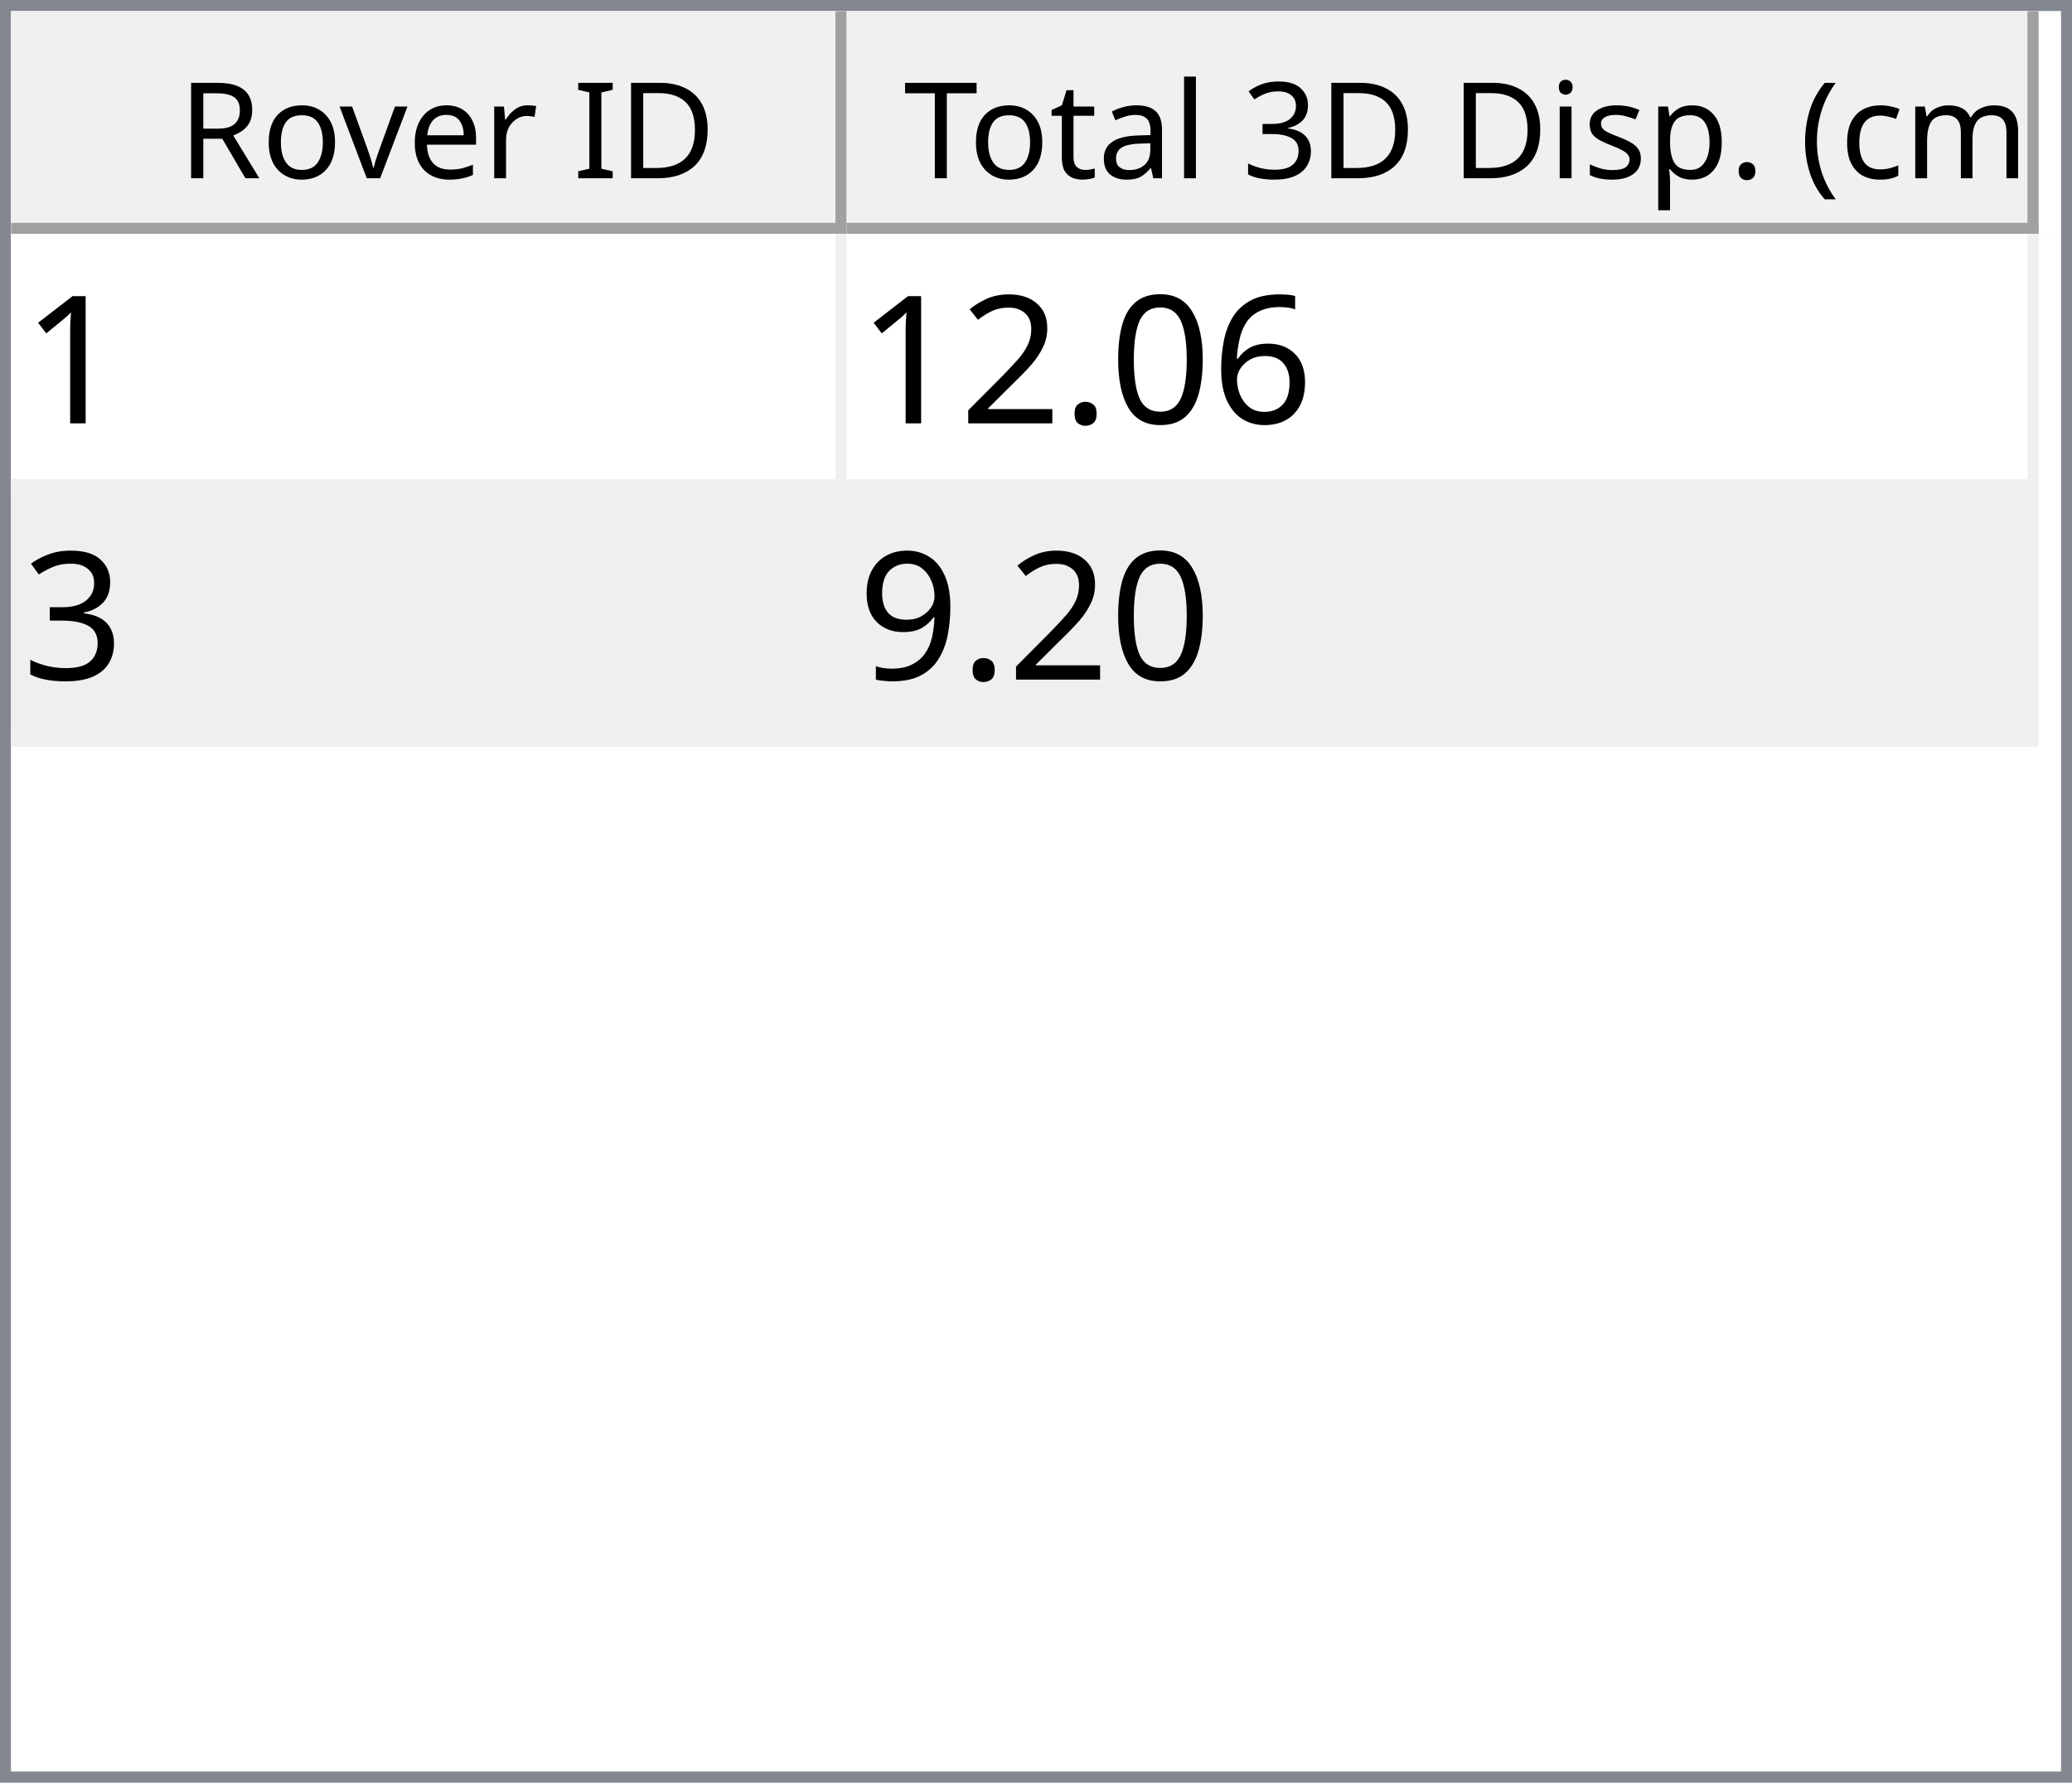
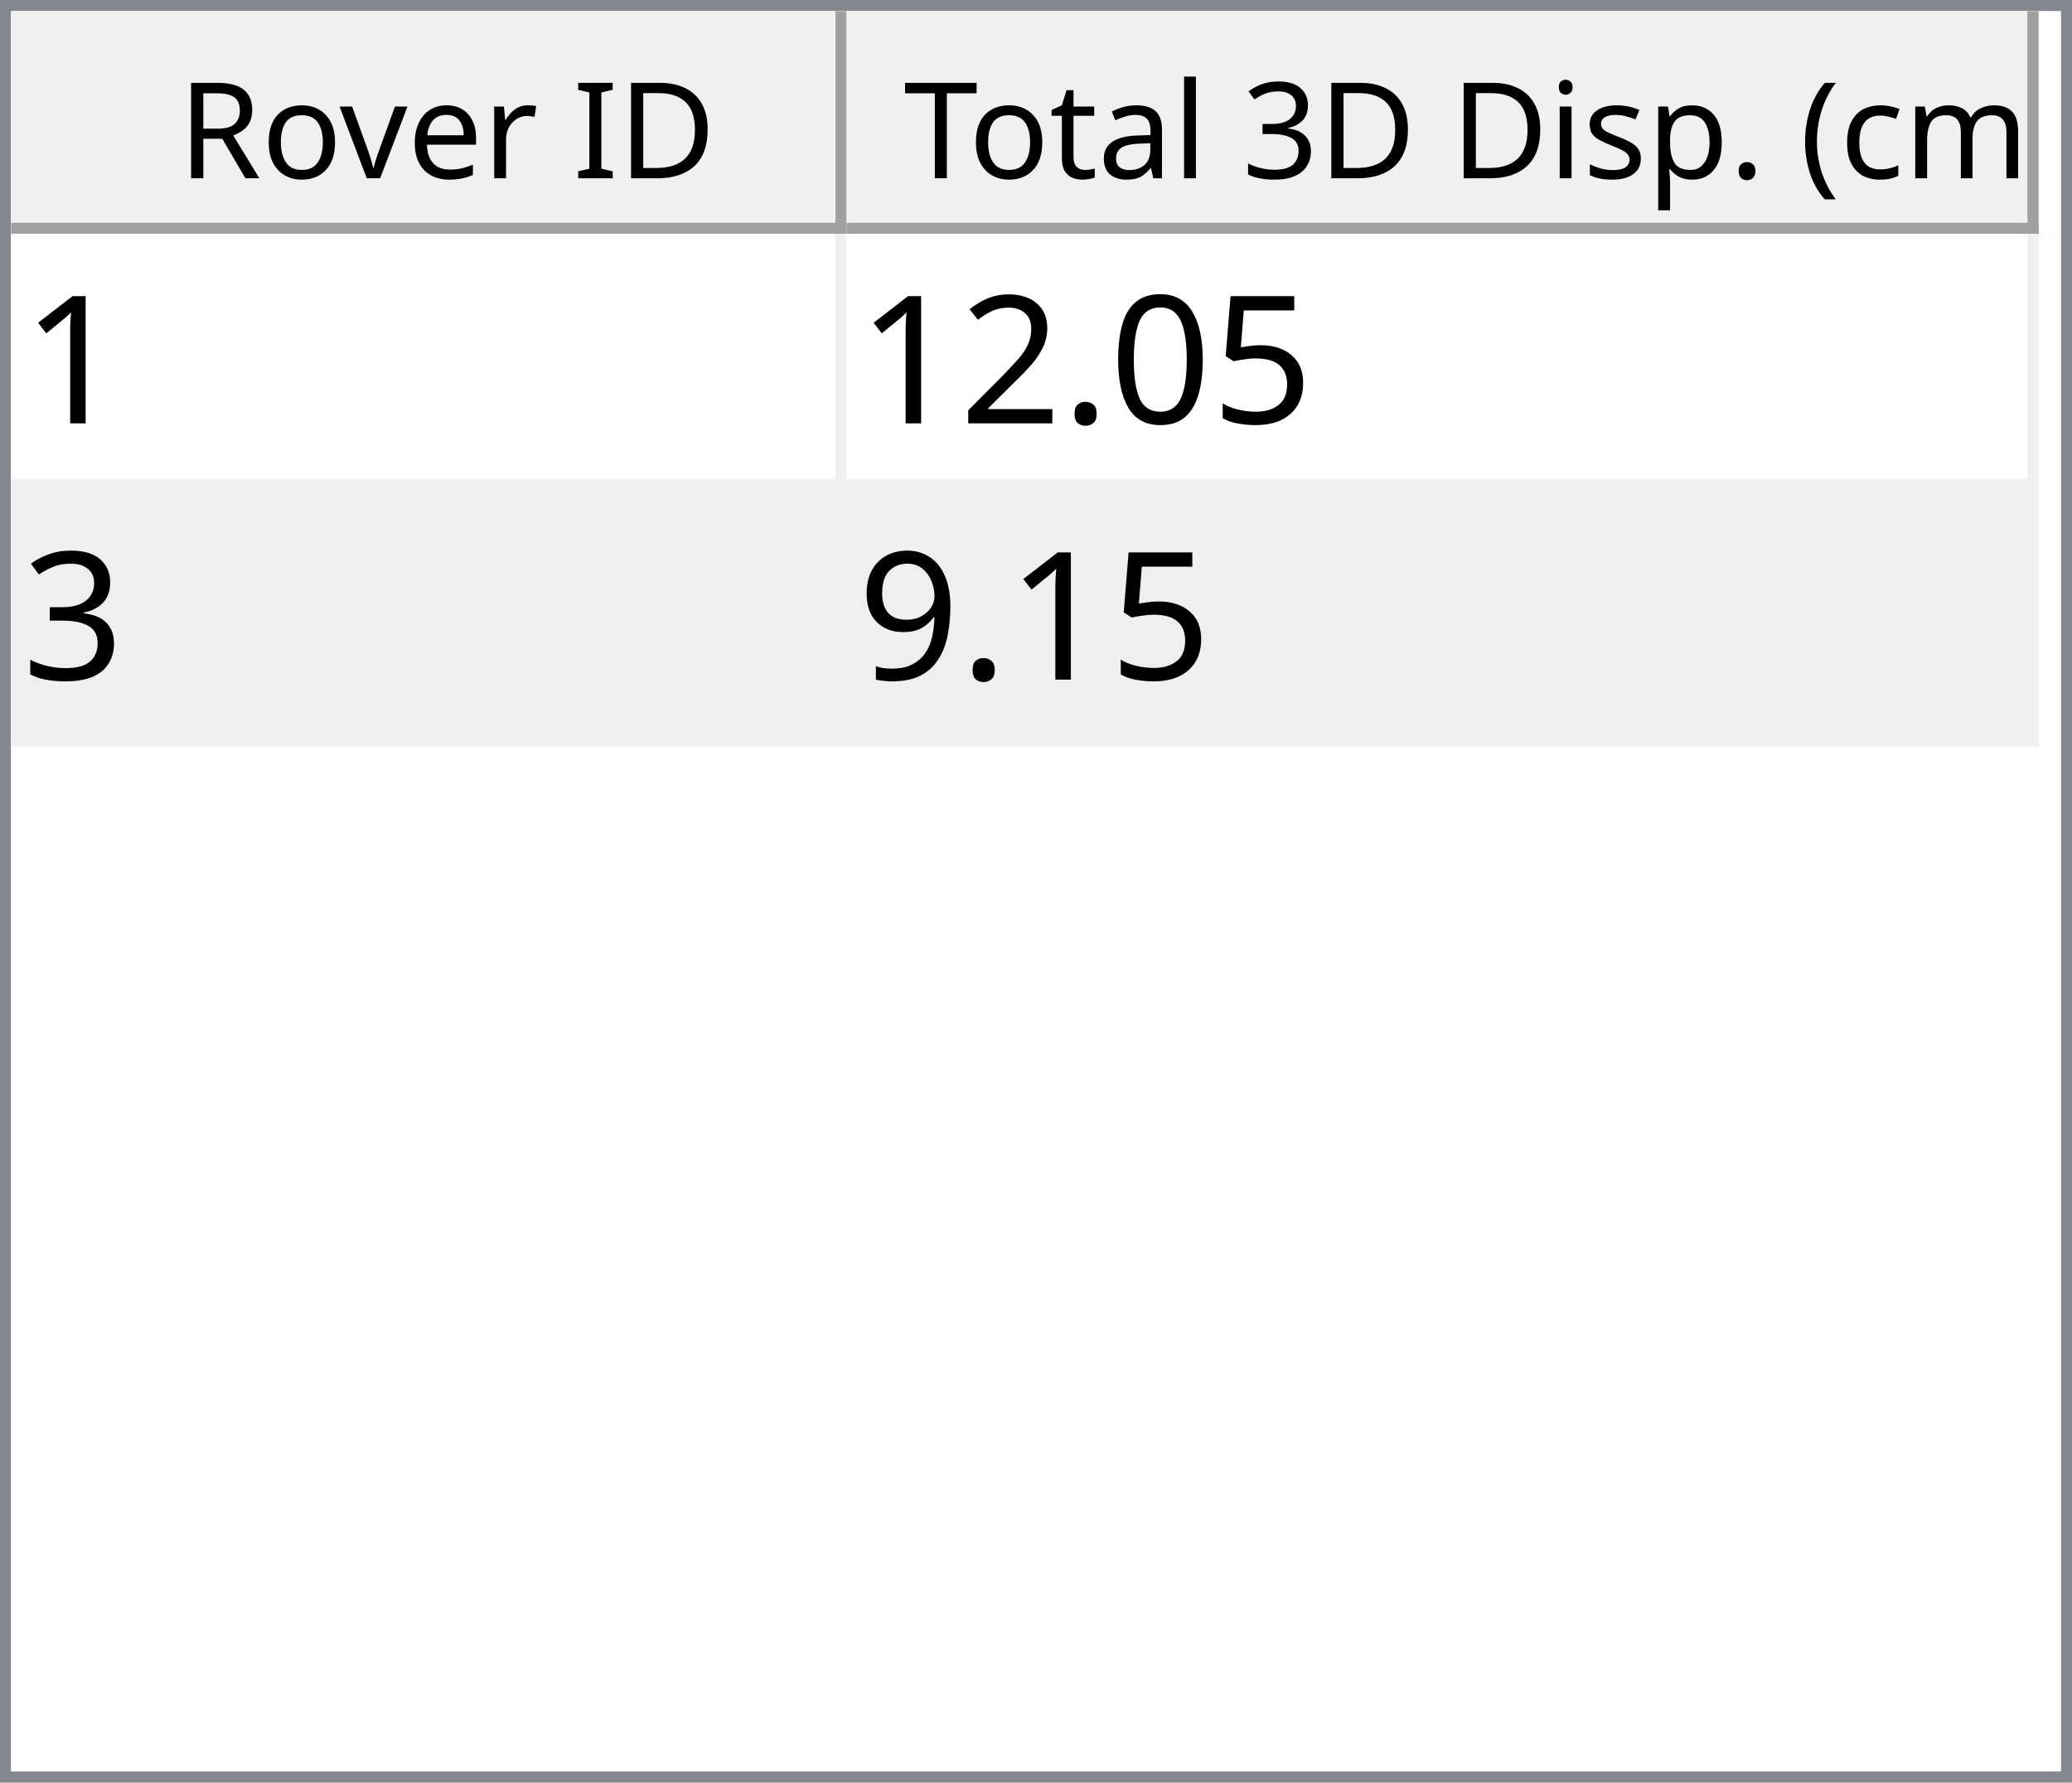
<svg xmlns="http://www.w3.org/2000/svg" style="fill-opacity:1; color-rendering:auto; color-interpolation:auto; text-rendering:auto; stroke:black; stroke-linecap:square; stroke-miterlimit:10; shape-rendering:auto; stroke-opacity:1; fill:black; stroke-dasharray:none; font-weight:normal; stroke-width:1; font-family:'Dialog'; font-style:normal; stroke-linejoin:miter; font-size:12px; stroke-dashoffset:0; image-rendering:auto;" width="186" height="160">
  <defs id="genericDefs" />
  <g>
    <defs id="defs1">
      <clipPath clipPathUnits="userSpaceOnUse" id="clipPath1">
        <path d="M0 0 L186 0 L186 160 L0 160 L0 0 Z" />
      </clipPath>
      <clipPath clipPathUnits="userSpaceOnUse" id="clipPath2">
        <path d="M0 0 L0 160 L186 160 L186 0 Z" />
      </clipPath>
      <clipPath clipPathUnits="userSpaceOnUse" id="clipPath3">
        <path d="M0 0 L0 20 L184 20 L184 0 Z" />
      </clipPath>
      <clipPath clipPathUnits="userSpaceOnUse" id="clipPath4">
        <path d="M0 0 L0 20 L75 20 L75 0 Z" />
      </clipPath>
      <clipPath clipPathUnits="userSpaceOnUse" id="clipPath5">
        <path d="M1 1 L1 19 L74 19 L74 1 Z" />
      </clipPath>
      <clipPath clipPathUnits="userSpaceOnUse" id="clipPath6">
        <path d="M0 0 L0 18 L73 18 L73 0 Z" />
      </clipPath>
      <clipPath clipPathUnits="userSpaceOnUse" id="clipPath7">
        <path d="M-0.5 -0.5 L-0.5 19.5 L74.5 19.5 L74.5 -0.5 Z" />
      </clipPath>
      <clipPath clipPathUnits="userSpaceOnUse" id="clipPath8">
        <path d="M0 0 L0 20 L107 20 L107 0 Z" />
      </clipPath>
      <clipPath clipPathUnits="userSpaceOnUse" id="clipPath9">
        <path d="M1 1 L1 19 L106 19 L106 1 Z" />
      </clipPath>
      <clipPath clipPathUnits="userSpaceOnUse" id="clipPath10">
        <path d="M0 0 L0 18 L105 18 L105 0 Z" />
      </clipPath>
      <clipPath clipPathUnits="userSpaceOnUse" id="clipPath11">
        <path d="M-0.5 -0.5 L-0.5 19.5 L106.5 19.5 L106.5 -0.5 Z" />
      </clipPath>
      <clipPath clipPathUnits="userSpaceOnUse" id="clipPath12">
        <path d="M0 0 L0 138 L184 138 L184 0 Z" />
      </clipPath>
      <clipPath clipPathUnits="userSpaceOnUse" id="clipPath13">
        <path d="M0 0 L0 46 L182 46 L182 0 Z" />
      </clipPath>
      <clipPath clipPathUnits="userSpaceOnUse" id="clipPath14">
        <path d="M-0.5 -0.5 L-0.5 45.5 L181.5 45.5 L181.5 -0.5 Z" />
      </clipPath>
      <clipPath clipPathUnits="userSpaceOnUse" id="clipPath15">
        <path d="M0 0 L0 22 L74 22 L74 0 Z" />
      </clipPath>
      <clipPath clipPathUnits="userSpaceOnUse" id="clipPath16">
        <path d="M0 0 L0 22 L106 22 L106 0 Z" />
      </clipPath>
      <font horiz-adv-x="64.551" id="font1">
        <font-face ascent="107.91" descent="25.098" units-per-em="100" style="font-style:normal; font-family:Segoe UI; font-weight:normal;" />
        <missing-glyph horiz-adv-x="64.551" d="M8.109 0 L8.109 68.266 L56.453 68.266 L56.453 0 L8.109 0 ZM15.328 7.234 L49.219 7.234 L49.219 61.031 L15.328 61.031 L15.328 7.234 Z" />
        <glyph unicode="D" horiz-adv-x="70.117" d="M9.188 0 L9.188 70.016 L28.516 70.016 Q65.531 70.016 65.531 35.891 Q65.531 19.672 55.25 9.836 Q44.969 0 27.734 0 L9.188 0 ZM17.391 62.594 L17.391 7.422 L27.828 7.422 Q41.609 7.422 49.273 14.797 Q56.938 22.172 56.938 35.688 Q56.938 62.594 28.328 62.594 L17.391 62.594 Z" />
        <glyph unicode="I" horiz-adv-x="26.611" d="M17.391 0 L9.188 0 L9.188 70.016 L17.391 70.016 L17.391 0 Z" />
        <glyph unicode=" " horiz-adv-x="27.393" d="" />
        <glyph unicode="r" horiz-adv-x="34.766" d="M34.188 41.891 Q32.078 43.5 28.125 43.5 Q23 43.5 19.555 38.672 Q16.109 33.844 16.109 25.484 L16.109 0 L8.109 0 L8.109 50 L16.109 50 L16.109 39.703 L16.312 39.703 Q18.016 44.969 21.531 47.922 Q25.047 50.875 29.391 50.875 Q32.516 50.875 34.188 50.203 L34.188 41.891 Z" />
        <glyph unicode="e" horiz-adv-x="52.295" d="M48.297 23 L12.984 23 Q13.188 14.656 17.484 10.109 Q21.781 5.562 29.297 5.562 Q37.75 5.562 44.828 11.141 L44.828 3.609 Q38.234 -1.172 27.391 -1.172 Q16.797 -1.172 10.742 5.641 Q4.688 12.453 4.688 24.812 Q4.688 36.469 11.305 43.82 Q17.922 51.172 27.734 51.172 Q37.547 51.172 42.922 44.828 Q48.297 38.484 48.297 27.203 L48.297 23 ZM40.094 29.781 Q40.047 36.719 36.75 40.578 Q33.453 44.438 27.594 44.438 Q21.922 44.438 17.969 40.383 Q14.016 36.328 13.094 29.781 L40.094 29.781 Z" />
        <glyph unicode="v" horiz-adv-x="47.9" d="M47.406 50 L27.484 0 L19.625 0 L0.688 50 L9.469 50 L22.172 13.672 Q23.578 9.672 23.922 6.688 L24.125 6.688 Q24.609 10.453 25.688 13.484 L38.969 50 L47.406 50 Z" />
        <glyph unicode="o" horiz-adv-x="58.594" d="M29 -1.172 Q17.922 -1.172 11.305 5.836 Q4.688 12.844 4.688 24.422 Q4.688 37.016 11.57 44.094 Q18.453 51.172 30.172 51.172 Q41.359 51.172 47.633 44.289 Q53.906 37.406 53.906 25.203 Q53.906 13.234 47.141 6.031 Q40.375 -1.172 29 -1.172 ZM29.594 44.438 Q21.875 44.438 17.383 39.188 Q12.891 33.938 12.891 24.703 Q12.891 15.828 17.43 10.695 Q21.969 5.562 29.594 5.562 Q37.359 5.562 41.531 10.594 Q45.703 15.625 45.703 24.906 Q45.703 34.281 41.531 39.359 Q37.359 44.438 29.594 44.438 Z" />
        <glyph unicode="R" horiz-adv-x="59.814" d="M59.375 0 L49.609 0 L37.891 19.625 Q36.281 22.359 34.766 24.289 Q33.25 26.219 31.664 27.438 Q30.078 28.656 28.25 29.219 Q26.422 29.781 24.125 29.781 L17.391 29.781 L17.391 0 L9.188 0 L9.188 70.016 L30.078 70.016 Q34.672 70.016 38.555 68.867 Q42.438 67.719 45.289 65.375 Q48.141 63.031 49.758 59.547 Q51.375 56.062 51.375 51.375 Q51.375 47.703 50.273 44.656 Q49.172 41.609 47.148 39.211 Q45.125 36.812 42.266 35.133 Q39.406 33.453 35.844 32.516 L35.844 32.328 Q37.594 31.547 38.891 30.547 Q40.188 29.547 41.359 28.18 Q42.531 26.812 43.68 25.078 Q44.828 23.344 46.234 21.047 L59.375 0 ZM17.391 62.594 L17.391 37.203 L28.516 37.203 Q31.594 37.203 34.203 38.133 Q36.812 39.062 38.719 40.797 Q40.625 42.531 41.703 45.047 Q42.781 47.562 42.781 50.688 Q42.781 56.297 39.141 59.445 Q35.5 62.594 28.609 62.594 L17.391 62.594 Z" />
        <glyph unicode=")" horiz-adv-x="30.176" d="M8.297 -15.922 L1.172 -15.922 Q16.406 2.344 16.406 26.812 Q16.406 51.469 1.078 70.016 L8.297 70.016 Q23.531 52.156 23.531 26.703 Q23.531 1.375 8.297 -15.922 Z" />
        <glyph unicode="m" horiz-adv-x="86.133" d="M79.109 0 L71.094 0 L71.094 28.719 Q71.094 37.016 68.531 40.727 Q65.969 44.438 59.906 44.438 Q54.781 44.438 51.195 39.75 Q47.609 35.062 47.609 28.516 L47.609 0 L39.594 0 L39.594 29.688 Q39.594 44.438 28.219 44.438 Q22.953 44.438 19.531 40.016 Q16.109 35.594 16.109 28.516 L16.109 0 L8.109 0 L8.109 50 L16.109 50 L16.109 42.094 L16.312 42.094 Q21.625 51.172 31.844 51.172 Q36.969 51.172 40.773 48.312 Q44.578 45.453 46 40.828 Q51.562 51.172 62.594 51.172 Q79.109 51.172 79.109 30.812 L79.109 0 Z" />
        <glyph unicode="c" horiz-adv-x="46.191" d="M42.188 2.297 Q36.422 -1.172 28.516 -1.172 Q17.828 -1.172 11.258 5.789 Q4.688 12.75 4.688 23.828 Q4.688 36.188 11.766 43.68 Q18.844 51.172 30.672 51.172 Q37.25 51.172 42.281 48.734 L42.281 40.531 Q36.719 44.438 30.375 44.438 Q22.703 44.438 17.797 38.945 Q12.891 33.453 12.891 24.516 Q12.891 15.719 17.508 10.641 Q22.125 5.562 29.891 5.562 Q36.422 5.562 42.188 9.906 L42.188 2.297 Z" />
        <glyph unicode="(" horiz-adv-x="30.176" d="M29.109 -15.922 L21.969 -15.922 Q6.844 1.375 6.844 26.703 Q6.844 52.156 21.969 70.016 L29.203 70.016 Q13.875 51.469 13.875 26.812 Q13.875 2.344 29.109 -15.922 Z" />
        <glyph unicode="." horiz-adv-x="21.68" d="M10.891 -1.078 Q8.641 -1.078 7.055 0.539 Q5.469 2.156 5.469 4.391 Q5.469 6.641 7.055 8.273 Q8.641 9.906 10.891 9.906 Q13.188 9.906 14.797 8.273 Q16.406 6.641 16.406 4.391 Q16.406 2.156 14.797 0.539 Q13.188 -1.078 10.891 -1.078 Z" />
        <glyph unicode="p" horiz-adv-x="58.789" d="M16.312 7.234 L16.109 7.234 L16.109 -23 L8.109 -23 L8.109 50 L16.109 50 L16.109 41.219 L16.312 41.219 Q22.219 51.172 33.594 51.172 Q43.266 51.172 48.688 44.461 Q54.109 37.75 54.109 26.469 Q54.109 13.922 48 6.375 Q41.891 -1.172 31.297 -1.172 Q21.578 -1.172 16.312 7.234 ZM16.109 27.391 L16.109 20.406 Q16.109 14.203 20.141 9.883 Q24.172 5.562 30.375 5.562 Q37.641 5.562 41.773 11.133 Q45.906 16.703 45.906 26.609 Q45.906 34.969 42.047 39.703 Q38.188 44.438 31.594 44.438 Q24.609 44.438 20.359 39.578 Q16.109 34.719 16.109 27.391 Z" />
        <glyph unicode="s" horiz-adv-x="42.432" d="M5.078 1.812 L5.078 10.406 Q11.625 5.562 19.484 5.562 Q30.031 5.562 30.031 12.594 Q30.031 14.594 29.125 15.992 Q28.219 17.391 26.68 18.461 Q25.141 19.531 23.07 20.383 Q21 21.234 18.609 22.172 Q15.281 23.484 12.766 24.828 Q10.25 26.172 8.57 27.859 Q6.891 29.547 6.031 31.695 Q5.172 33.844 5.172 36.719 Q5.172 40.234 6.789 42.945 Q8.406 45.656 11.086 47.484 Q13.766 49.312 17.211 50.242 Q20.656 51.172 24.312 51.172 Q30.812 51.172 35.938 48.922 L35.938 40.828 Q30.422 44.438 23.25 44.438 Q21 44.438 19.195 43.922 Q17.391 43.406 16.094 42.477 Q14.797 41.547 14.086 40.258 Q13.375 38.969 13.375 37.406 Q13.375 35.453 14.086 34.133 Q14.797 32.812 16.164 31.789 Q17.531 30.766 19.484 29.938 Q21.438 29.109 23.922 28.125 Q27.25 26.859 29.883 25.516 Q32.516 24.172 34.375 22.484 Q36.234 20.797 37.234 18.602 Q38.234 16.406 38.234 13.375 Q38.234 9.672 36.602 6.938 Q34.969 4.203 32.234 2.398 Q29.5 0.594 25.93 -0.289 Q22.359 -1.172 18.453 -1.172 Q10.75 -1.172 5.078 1.812 Z" />
        <glyph unicode="i" horiz-adv-x="24.219" d="M12.203 62.703 Q10.062 62.703 8.547 64.164 Q7.031 65.625 7.031 67.875 Q7.031 70.125 8.547 71.609 Q10.062 73.094 12.203 73.094 Q14.406 73.094 15.945 71.609 Q17.484 70.125 17.484 67.875 Q17.484 65.719 15.945 64.211 Q14.406 62.703 12.203 62.703 ZM16.109 0 L8.109 0 L8.109 50 L16.109 50 L16.109 0 Z" />
        <glyph unicode="3" horiz-adv-x="53.906" d="M46.531 19.828 Q46.531 15.094 44.75 11.211 Q42.969 7.328 39.719 4.57 Q36.469 1.812 31.93 0.297 Q27.391 -1.219 21.922 -1.219 Q11.922 -1.219 6 2.594 L6 11.188 Q13.094 5.609 22.219 5.609 Q25.875 5.609 28.828 6.539 Q31.781 7.469 33.906 9.227 Q36.031 10.984 37.18 13.477 Q38.328 15.969 38.328 19.094 Q38.328 32.812 18.797 32.812 L12.984 32.812 L12.984 39.594 L18.5 39.594 Q35.797 39.594 35.797 52.484 Q35.797 64.406 22.609 64.406 Q15.188 64.406 8.688 59.422 L8.688 67.188 Q15.375 71.188 24.609 71.188 Q29 71.188 32.57 69.969 Q36.141 68.75 38.68 66.555 Q41.219 64.359 42.609 61.281 Q44 58.203 44 54.5 Q44 40.672 30.031 36.719 L30.031 36.531 Q33.594 36.141 36.625 34.797 Q39.656 33.453 41.852 31.305 Q44.047 29.156 45.289 26.25 Q46.531 23.344 46.531 19.828 Z" />
        <glyph unicode="l" horiz-adv-x="24.219" d="M16.109 0 L8.109 0 L8.109 74.031 L16.109 74.031 L16.109 0 Z" />
        <glyph unicode="a" horiz-adv-x="50.879" d="M43.891 0 L35.891 0 L35.891 7.812 L35.688 7.812 Q30.469 -1.172 20.312 -1.172 Q12.844 -1.172 8.617 2.781 Q4.391 6.734 4.391 13.281 Q4.391 27.297 20.906 29.594 L35.891 31.688 Q35.891 44.438 25.594 44.438 Q16.547 44.438 9.281 38.281 L9.281 46.484 Q16.656 51.172 26.266 51.172 Q43.891 51.172 43.891 32.516 L43.891 0 ZM35.891 25.297 L23.828 23.641 Q18.266 22.859 15.43 20.875 Q12.594 18.891 12.594 13.875 Q12.594 10.203 15.211 7.883 Q17.828 5.562 22.172 5.562 Q28.125 5.562 32.008 9.742 Q35.891 13.922 35.891 20.312 L35.891 25.297 Z" />
        <glyph unicode="t" horiz-adv-x="33.887" d="M31.297 0.484 Q28.469 -1.078 23.828 -1.078 Q10.688 -1.078 10.688 13.578 L10.688 43.172 L2.094 43.172 L2.094 50 L10.688 50 L10.688 62.203 L18.703 64.797 L18.703 50 L31.297 50 L31.297 43.172 L18.703 43.172 L18.703 14.984 Q18.703 9.969 20.414 7.82 Q22.125 5.672 26.078 5.672 Q29.109 5.672 31.297 7.328 L31.297 0.484 Z" />
        <glyph unicode="T" horiz-adv-x="52.393" d="M50.594 62.594 L30.375 62.594 L30.375 0 L22.172 0 L22.172 62.594 L2 62.594 L2 70.016 L50.594 70.016 L50.594 62.594 Z" />
      </font>
      <font horiz-adv-x="75.0" id="font2">
        <font-face ascent="100.537" descent="21.973" units-per-em="100" style="font-style:normal; font-family:sans-serif; font-weight:normal;" />
        <missing-glyph horiz-adv-x="75.0" d="M12.5 0 L12.5 62.5 L62.5 62.5 L62.5 0 L12.5 0 ZM14.062 1.562 L60.938 1.562 L60.938 60.938 L14.062 60.938 L14.062 1.562 Z" />
        <glyph unicode="1" horiz-adv-x="55.615" d="M37.25 0 L28.469 0 L28.469 56 Q25.297 52.984 20.141 49.953 Q14.984 46.922 10.891 45.406 L10.891 53.906 Q18.266 57.375 23.781 62.305 Q29.297 67.234 31.594 71.875 L37.25 71.875 L37.25 0 Z" />
-         <glyph unicode="6" horiz-adv-x="55.615" d="M49.75 54.047 L41.016 53.375 Q39.844 58.547 37.703 60.891 Q34.125 64.656 28.906 64.656 Q24.703 64.656 21.531 62.312 Q17.391 59.281 14.992 53.469 Q12.594 47.656 12.5 36.922 Q15.672 41.75 20.266 44.094 Q24.859 46.438 29.891 46.438 Q38.672 46.438 44.852 39.969 Q51.031 33.5 51.031 23.25 Q51.031 16.5 48.125 10.719 Q45.219 4.938 40.141 1.859 Q35.062 -1.219 28.609 -1.219 Q17.625 -1.219 10.695 6.859 Q3.766 14.938 3.766 33.5 Q3.766 54.25 11.422 63.672 Q18.109 71.875 29.438 71.875 Q37.891 71.875 43.289 67.141 Q48.688 62.406 49.75 54.047 ZM13.875 23.188 Q13.875 18.656 15.797 14.508 Q17.719 10.359 21.188 8.18 Q24.656 6 28.469 6 Q34.031 6 38.039 10.492 Q42.047 14.984 42.047 22.703 Q42.047 30.125 38.086 34.398 Q34.125 38.672 28.125 38.672 Q22.172 38.672 18.023 34.398 Q13.875 30.125 13.875 23.188 Z" />
+         <glyph unicode="5" horiz-adv-x="55.615" d="M4.156 18.75 L13.375 19.531 Q14.406 12.797 18.141 9.398 Q21.875 6 27.156 6 Q33.5 6 37.891 10.789 Q42.281 15.578 42.281 23.484 Q42.281 31 38.062 35.352 Q33.844 39.703 27 39.703 Q22.75 39.703 19.336 37.773 Q15.922 35.844 13.969 32.766 L5.719 33.844 L12.641 70.609 L48.25 70.609 L48.25 62.203 L19.672 62.203 L15.828 42.969 Q22.266 47.469 29.344 47.469 Q38.719 47.469 45.164 40.969 Q51.609 34.469 51.609 24.266 Q51.609 14.547 45.953 7.469 Q39.062 -1.219 27.156 -1.219 Q17.391 -1.219 11.211 4.25 Q5.031 9.719 4.156 18.75 Z" />
        <glyph unicode="0" horiz-adv-x="55.615" d="M4.156 35.297 Q4.156 48 6.766 55.742 Q9.375 63.484 14.523 67.68 Q19.672 71.875 27.484 71.875 Q33.25 71.875 37.594 69.555 Q41.938 67.234 44.773 62.867 Q47.609 58.5 49.219 52.227 Q50.828 45.953 50.828 35.297 Q50.828 22.703 48.242 14.969 Q45.656 7.234 40.508 3.008 Q35.359 -1.219 27.484 -1.219 Q17.141 -1.219 11.234 6.203 Q4.156 15.141 4.156 35.297 ZM13.188 35.297 Q13.188 17.672 17.312 11.836 Q21.438 6 27.484 6 Q33.547 6 37.672 11.859 Q41.797 17.719 41.797 35.297 Q41.797 52.984 37.672 58.789 Q33.547 64.594 27.391 64.594 Q21.344 64.594 17.719 59.469 Q13.188 52.938 13.188 35.297 Z" />
        <glyph unicode="." horiz-adv-x="27.783" d="M9.078 0 L9.078 10.016 L19.094 10.016 L19.094 0 L9.078 0 Z" />
        <glyph unicode="2" horiz-adv-x="55.615" d="M50.344 8.453 L50.344 0 L3.031 0 Q2.938 3.172 4.047 6.109 Q5.859 10.938 9.836 15.625 Q13.812 20.312 21.344 26.469 Q33.016 36.031 37.117 41.625 Q41.219 47.219 41.219 52.203 Q41.219 57.422 37.477 61.008 Q33.734 64.594 27.734 64.594 Q21.391 64.594 17.578 60.789 Q13.766 56.984 13.719 50.25 L4.688 51.172 Q5.609 61.281 11.664 66.578 Q17.719 71.875 27.938 71.875 Q38.234 71.875 44.242 66.164 Q50.25 60.453 50.25 52 Q50.25 47.703 48.492 43.555 Q46.734 39.406 42.656 34.812 Q38.578 30.219 29.109 22.219 Q21.188 15.578 18.945 13.211 Q16.703 10.844 15.234 8.453 L50.344 8.453 Z" />
        <glyph unicode="3" horiz-adv-x="55.615" d="M4.203 18.891 L12.984 20.062 Q14.5 12.594 18.141 9.297 Q21.781 6 27 6 Q33.203 6 37.477 10.297 Q41.75 14.594 41.75 20.953 Q41.75 27 37.797 30.93 Q33.844 34.859 27.734 34.859 Q25.25 34.859 21.531 33.891 L22.516 41.609 Q23.391 41.5 23.922 41.5 Q29.547 41.5 34.039 44.43 Q38.531 47.359 38.531 53.469 Q38.531 58.297 35.258 61.477 Q31.984 64.656 26.812 64.656 Q21.688 64.656 18.266 61.43 Q14.844 58.203 13.875 51.766 L5.078 53.328 Q6.688 62.156 12.398 67.016 Q18.109 71.875 26.609 71.875 Q32.469 71.875 37.398 69.359 Q42.328 66.844 44.945 62.5 Q47.562 58.156 47.562 53.266 Q47.562 48.641 45.07 44.828 Q42.578 41.016 37.703 38.766 Q44.047 37.312 47.562 32.695 Q51.078 28.078 51.078 21.141 Q51.078 11.766 44.242 5.25 Q37.406 -1.266 26.953 -1.266 Q17.531 -1.266 11.305 4.352 Q5.078 9.969 4.203 18.891 Z" />
        <glyph unicode="9" horiz-adv-x="55.615" d="M5.469 16.547 L13.922 17.328 Q14.984 11.375 18.016 8.688 Q21.047 6 25.781 6 Q29.828 6 32.883 7.859 Q35.938 9.719 37.891 12.82 Q39.844 15.922 41.164 21.195 Q42.484 26.469 42.484 31.938 Q42.484 32.516 42.438 33.688 Q39.797 29.5 35.234 26.883 Q30.672 24.266 25.344 24.266 Q16.453 24.266 10.305 30.711 Q4.156 37.156 4.156 47.703 Q4.156 58.594 10.578 65.234 Q17 71.875 26.656 71.875 Q33.641 71.875 39.43 68.117 Q45.219 64.359 48.219 57.398 Q51.219 50.438 51.219 37.25 Q51.219 23.531 48.242 15.406 Q45.266 7.281 39.383 3.031 Q33.5 -1.219 25.594 -1.219 Q17.188 -1.219 11.867 3.445 Q6.547 8.109 5.469 16.547 ZM41.453 48.141 Q41.453 55.719 37.43 60.156 Q33.406 64.594 27.734 64.594 Q21.875 64.594 17.531 59.812 Q13.188 55.031 13.188 47.406 Q13.188 40.578 17.312 36.305 Q21.438 32.031 27.484 32.031 Q33.594 32.031 37.523 36.305 Q41.453 40.578 41.453 48.141 Z" />
      </font>
    </defs>
    <g style="fill:white; stroke:white;">
      <rect x="0" y="0" width="186" style="clip-path:url(#clipPath1); stroke:none;" height="160" />
    </g>
    <g style="fill:white; text-rendering:optimizeSpeed; color-rendering:optimizeSpeed; image-rendering:optimizeSpeed; shape-rendering:crispEdges; stroke:white; color-interpolation:sRGB;">
      <rect x="0" width="186" height="160" y="0" style="stroke:none;" />
      <path style="stroke:none;" d="M0 160 L186 160 L186 0 L0 0 Z" />
    </g>
    <g style="fill:rgb(240,240,240); font-family:'Segoe UI'; stroke:rgb(240,240,240);">
      <rect x="0" y="0" width="186" style="clip-path:url(#clipPath2); stroke:none;" height="160" />
    </g>
    <g style="fill:rgb(130,135,144); font-family:'Segoe UI'; stroke:rgb(130,135,144);">
      <path d="M0 0 L186 0 L186 160 L0 160 L0 0 ZM1 1 L185 1 L185 159 L1 159 L1 1 Z" style="fill-rule:evenodd; clip-path:url(#clipPath2); stroke:none;" />
    </g>
    <g style="fill:white; font-family:'Segoe UI'; stroke:white;" transform="translate(1,1)">
      <rect x="0" y="0" width="184" style="clip-path:url(#clipPath3); stroke:none;" height="20" />
    </g>
    <g style="fill:rgb(240,240,240); font-family:'Segoe UI'; stroke:rgb(240,240,240);" transform="translate(1,1)">
      <rect x="0" y="0" width="75" style="clip-path:url(#clipPath4); stroke:none;" height="20" />
    </g>
    <g style="font-family:'Segoe UI';" transform="translate(2,2)">
      <text x="14" xml:space="preserve" y="14" style="clip-path:url(#clipPath6); stroke:none;">Rover ID</text>
    </g>
    <g style="fill:rgb(160,160,160); font-family:'Segoe UI'; stroke:rgb(160,160,160); stroke-linejoin:bevel;" transform="translate(1.5,1.5)">
      <line x1="74" x2="74" y1="0" style="fill:none; clip-path:url(#clipPath7);" y2="19" />
    </g>
    <g style="fill:rgb(160,160,160); font-family:'Segoe UI'; stroke:rgb(160,160,160); stroke-linejoin:bevel;" transform="matrix(1,0,0,1,1,1) translate(0.5,0.5)">
      <line x1="0" x2="74" y1="19" style="fill:none; clip-path:url(#clipPath7);" y2="19" />
    </g>
    <g style="fill:rgb(240,240,240); font-family:'Segoe UI'; stroke:rgb(240,240,240);" transform="translate(76,1)">
      <rect x="0" y="0" width="107" style="clip-path:url(#clipPath8); stroke:none;" height="20" />
    </g>
    <g style="font-family:'Segoe UI';" transform="translate(77,2)">
      <text x="1" xml:space="preserve" y="14" style="clip-path:url(#clipPath10); stroke:none;"> Total 3D Disp. (cm)</text>
    </g>
    <g style="fill:rgb(160,160,160); font-family:'Segoe UI'; stroke:rgb(160,160,160); stroke-linejoin:bevel;" transform="translate(76.5,1.5)">
      <line x1="106" x2="106" y1="0" style="fill:none; clip-path:url(#clipPath11);" y2="19" />
    </g>
    <g style="fill:rgb(160,160,160); font-family:'Segoe UI'; stroke:rgb(160,160,160); stroke-linejoin:bevel;" transform="matrix(1,0,0,1,76,1) translate(0.5,0.5)">
      <line x1="0" x2="106" y1="19" style="fill:none; clip-path:url(#clipPath11);" y2="19" />
    </g>
    <g style="fill:white; font-family:'Segoe UI'; stroke:white;" transform="translate(1,21)">
      <rect x="0" y="0" width="184" style="clip-path:url(#clipPath12); stroke:none;" height="138" />
    </g>
    <g style="fill:rgb(240,240,240); font-size:16px; font-family:sans-serif; stroke:rgb(240,240,240);" transform="translate(1,21)">
      <rect x="0" y="0" width="182" style="clip-path:url(#clipPath13); stroke:none;" height="46" />
      <line transform="translate(0.5,0.5)" x1="0" x2="181" y1="22" style="clip-path:url(#clipPath14); fill:none; stroke-linejoin:bevel;" y2="22" />
    </g>
    <g transform="matrix(1,0,0,1,1,21) translate(0.5,0.5)" style="fill:rgb(240,240,240); font-size:16px; font-family:sans-serif; stroke:rgb(240,240,240); stroke-linejoin:bevel;">
      <line x1="0" x2="181" y1="45" style="fill:none; clip-path:url(#clipPath14);" y2="45" />
    </g>
    <g transform="matrix(1,0,0,1,1,21) translate(0.5,0.5)" style="fill:rgb(240,240,240); font-size:16px; font-family:sans-serif; stroke:rgb(240,240,240); stroke-linejoin:bevel;">
      <line x1="74" x2="74" y1="0" style="fill:none; clip-path:url(#clipPath14);" y2="45" />
    </g>
    <g transform="matrix(1,0,0,1,1,21) translate(0.5,0.5)" style="fill:rgb(240,240,240); font-size:16px; font-family:sans-serif; stroke:rgb(240,240,240); stroke-linejoin:bevel;">
      <line x1="181" x2="181" y1="0" style="fill:none; clip-path:url(#clipPath14);" y2="45" />
    </g>
    <g style="fill:white; font-size:16px; font-family:sans-serif; stroke:white;" transform="matrix(1,0,0,1,1,21)">
      <rect x="0" y="0" width="74" style="clip-path:url(#clipPath15); stroke:none;" height="22" />
      <text x="1" y="17" style="fill:black; clip-path:url(#clipPath15); stroke:none;" xml:space="preserve">1</text>
    </g>
    <g style="fill:white; font-size:16px; font-family:sans-serif; stroke:white;" transform="matrix(1,0,0,1,1,21) translate(75,0)">
      <rect x="0" y="0" width="106" style="clip-path:url(#clipPath16); stroke:none;" height="22" />
-       <text x="1" y="17" style="fill:black; clip-path:url(#clipPath16); stroke:none;" xml:space="preserve">12.06</text>
+       <text x="1" y="17" style="fill:black; clip-path:url(#clipPath16); stroke:none;" xml:space="preserve">12.05</text>
    </g>
    <g style="fill:rgb(239,239,239); font-size:16px; font-family:sans-serif; stroke:rgb(239,239,239);" transform="matrix(1,0,0,1,1,21) translate(0,23)">
      <rect x="0" y="0" width="74" style="clip-path:url(#clipPath15); stroke:none;" height="22" />
      <text x="1" y="17" style="fill:black; clip-path:url(#clipPath15); stroke:none;" xml:space="preserve">3</text>
    </g>
    <g style="fill:rgb(239,239,239); font-size:16px; font-family:sans-serif; stroke:rgb(239,239,239);" transform="matrix(1,0,0,1,1,21) translate(75,23)">
      <rect x="0" y="0" width="106" style="clip-path:url(#clipPath16); stroke:none;" height="22" />
-       <text x="1" y="17" style="fill:black; clip-path:url(#clipPath16); stroke:none;" xml:space="preserve">9.20</text>
+       <text x="1" y="17" style="fill:black; clip-path:url(#clipPath16); stroke:none;" xml:space="preserve">9.15</text>
    </g>
  </g>
</svg>
